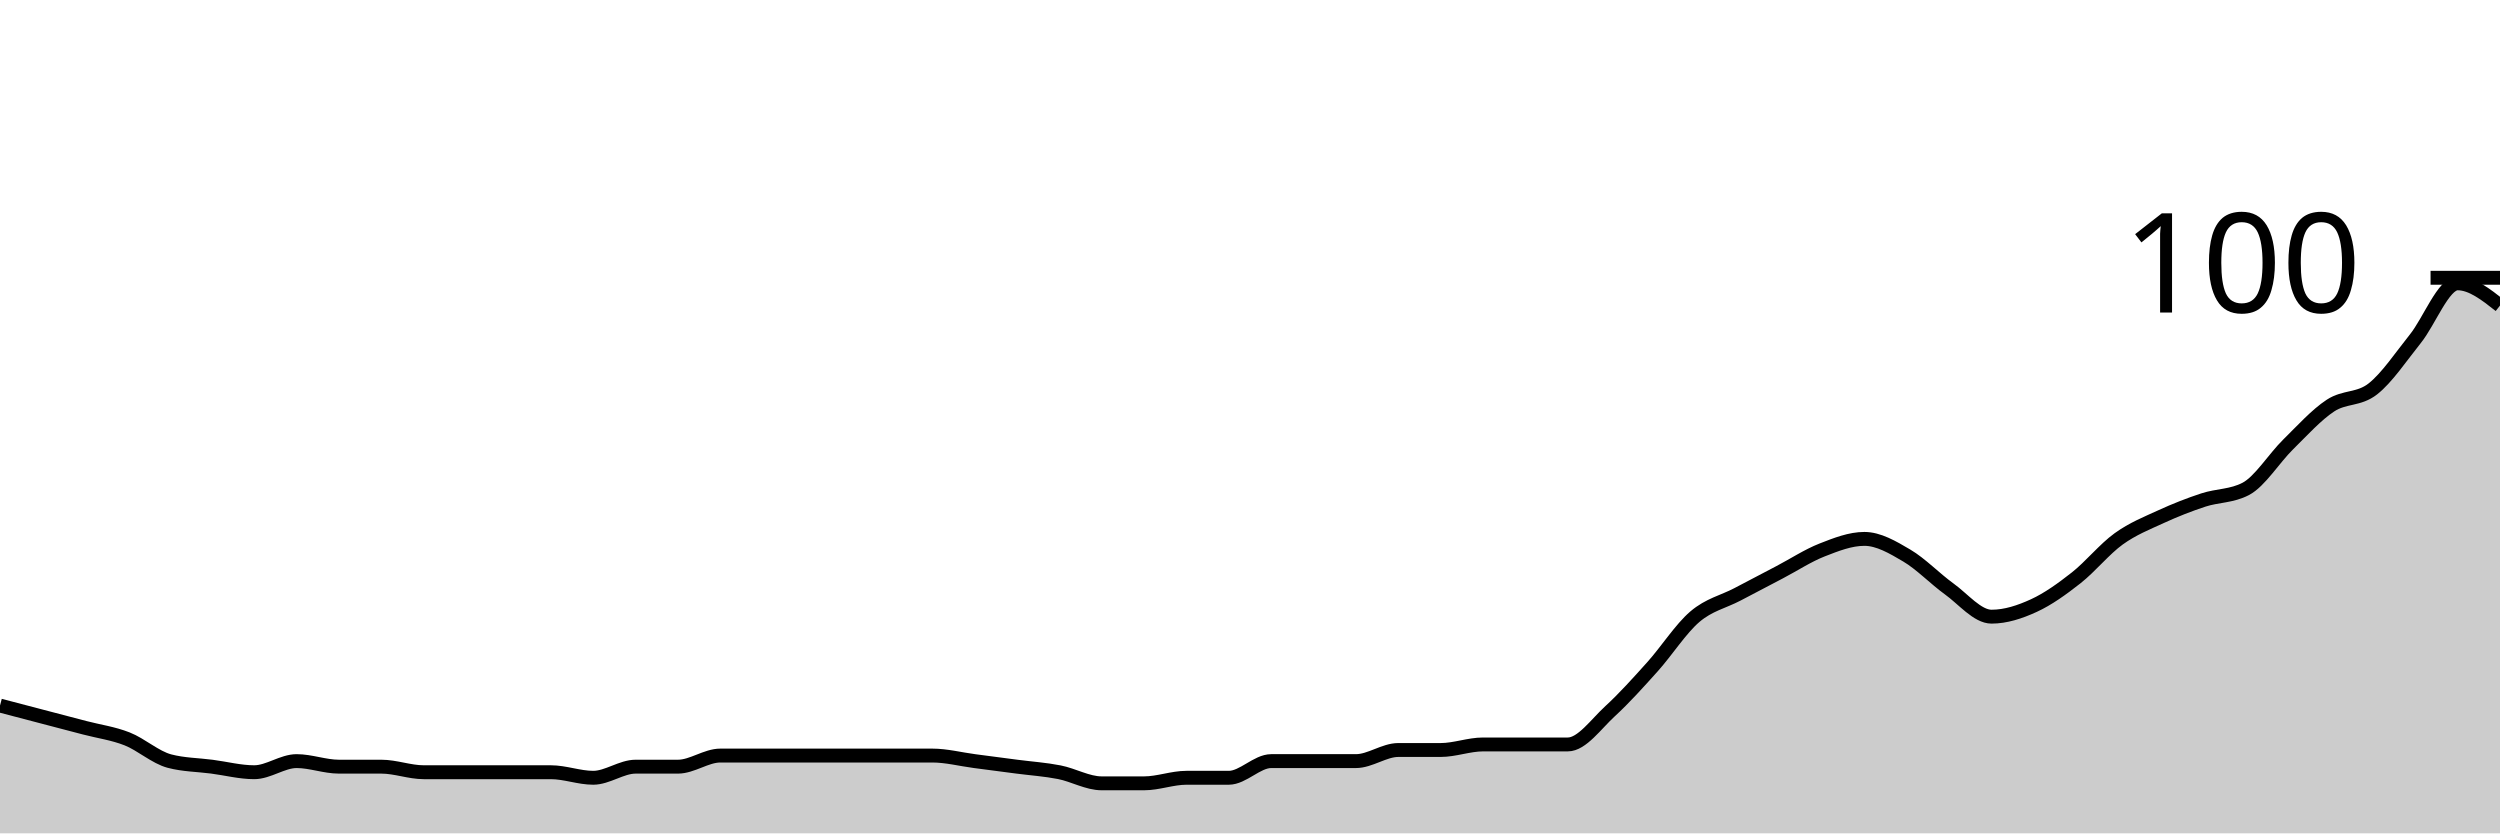
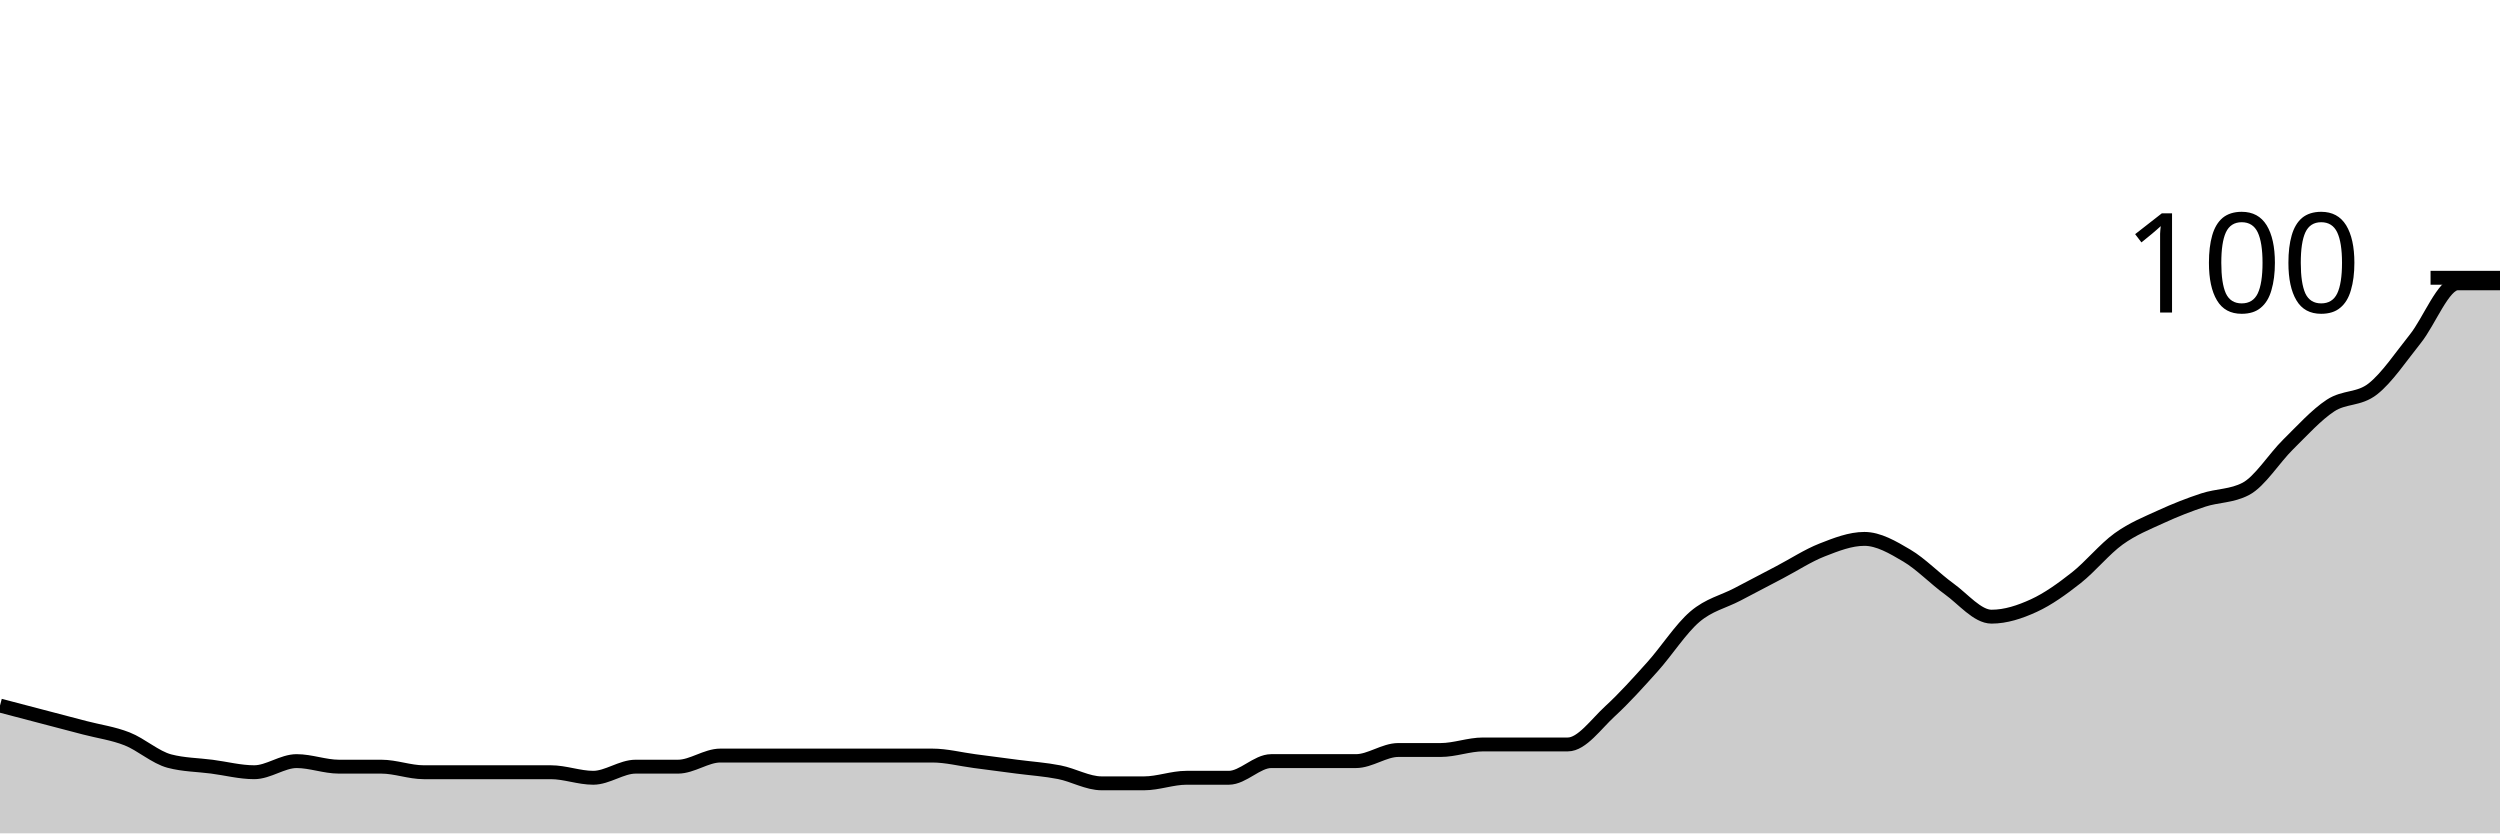
<svg xmlns="http://www.w3.org/2000/svg" viewBox="0 0 180 60">
  <g transform="translate(0,20)">
-     <path class="area" fill="rgba(0, 0, 0, 0.2)" d="M0,30.8C1.017,31.067,2.034,31.333,3.051,31.6C4.068,31.867,5.085,32.133,6.102,32.4C7.119,32.667,8.136,32.8,9.153,33.2C10.169,33.6,11.186,34.533,12.203,34.8C13.22,35.067,14.237,35.067,15.254,35.2C16.271,35.333,17.288,35.6,18.305,35.6C19.322,35.6,20.339,34.8,21.356,34.8C22.373,34.8,23.39,35.2,24.407,35.2C25.424,35.2,26.441,35.2,27.458,35.2C28.475,35.2,29.492,35.6,30.508,35.6C31.525,35.6,32.542,35.6,33.559,35.6C34.576,35.6,35.593,35.6,36.61,35.6C37.627,35.6,38.644,35.6,39.661,35.6C40.678,35.6,41.695,36,42.712,36C43.729,36,44.746,35.2,45.763,35.2C46.78,35.2,47.797,35.2,48.814,35.2C49.831,35.2,50.847,34.4,51.864,34.4C52.881,34.4,53.898,34.4,54.915,34.4C55.932,34.4,56.949,34.4,57.966,34.4C58.983,34.4,60,34.4,61.017,34.4C62.034,34.4,63.051,34.4,64.068,34.4C65.085,34.4,66.102,34.4,67.119,34.4C68.136,34.4,69.153,34.667,70.169,34.8C71.186,34.933,72.203,35.067,73.22,35.2C74.237,35.333,75.254,35.4,76.271,35.6C77.288,35.8,78.305,36.4,79.322,36.4C80.339,36.4,81.356,36.4,82.373,36.4C83.39,36.4,84.407,36,85.424,36C86.441,36,87.458,36,88.475,36C89.492,36,90.508,34.8,91.525,34.8C92.542,34.8,93.559,34.8,94.576,34.8C95.593,34.8,96.61,34.8,97.627,34.8C98.644,34.8,99.661,34,100.678,34C101.695,34,102.712,34,103.729,34C104.746,34,105.763,33.6,106.78,33.6C107.797,33.6,108.814,33.6,109.831,33.6C110.847,33.6,111.864,33.6,112.881,33.6C113.898,33.6,114.915,32.133,115.932,31.2C116.949,30.267,117.966,29.133,118.983,28C120,26.867,121.017,25.267,122.034,24.4C123.051,23.533,124.068,23.333,125.085,22.8C126.102,22.267,127.119,21.733,128.136,21.2C129.153,20.667,130.169,20,131.186,19.6C132.203,19.2,133.22,18.8,134.237,18.8C135.254,18.8,136.271,19.4,137.288,20C138.305,20.6,139.322,21.667,140.339,22.4C141.356,23.133,142.373,24.4,143.39,24.4C144.407,24.4,145.424,24.067,146.441,23.6C147.458,23.133,148.475,22.4,149.492,21.6C150.508,20.8,151.525,19.533,152.542,18.8C153.559,18.067,154.576,17.667,155.593,17.2C156.61,16.733,157.627,16.333,158.644,16C159.661,15.667,160.678,15.733,161.695,15.2C162.712,14.667,163.729,13,164.746,12C165.763,11,166.78,9.867,167.797,9.2C168.814,8.533,169.831,8.8,170.847,8C171.864,7.2,172.881,5.667,173.898,4.4C174.915,3.133,175.932,0.4,176.949,0.4C177.966,0.4,178.983,1.2,180,2L180,40C178.983,40,177.966,40,176.949,40C175.932,40,174.915,40,173.898,40C172.881,40,171.864,40,170.847,40C169.831,40,168.814,40,167.797,40C166.78,40,165.763,40,164.746,40C163.729,40,162.712,40,161.695,40C160.678,40,159.661,40,158.644,40C157.627,40,156.61,40,155.593,40C154.576,40,153.559,40,152.542,40C151.525,40,150.508,40,149.492,40C148.475,40,147.458,40,146.441,40C145.424,40,144.407,40,143.39,40C142.373,40,141.356,40,140.339,40C139.322,40,138.305,40,137.288,40C136.271,40,135.254,40,134.237,40C133.22,40,132.203,40,131.186,40C130.169,40,129.153,40,128.136,40C127.119,40,126.102,40,125.085,40C124.068,40,123.051,40,122.034,40C121.017,40,120,40,118.983,40C117.966,40,116.949,40,115.932,40C114.915,40,113.898,40,112.881,40C111.864,40,110.847,40,109.831,40C108.814,40,107.797,40,106.78,40C105.763,40,104.746,40,103.729,40C102.712,40,101.695,40,100.678,40C99.661,40,98.644,40,97.627,40C96.61,40,95.593,40,94.576,40C93.559,40,92.542,40,91.525,40C90.508,40,89.492,40,88.475,40C87.458,40,86.441,40,85.424,40C84.407,40,83.39,40,82.373,40C81.356,40,80.339,40,79.322,40C78.305,40,77.288,40,76.271,40C75.254,40,74.237,40,73.22,40C72.203,40,71.186,40,70.169,40C69.153,40,68.136,40,67.119,40C66.102,40,65.085,40,64.068,40C63.051,40,62.034,40,61.017,40C60,40,58.983,40,57.966,40C56.949,40,55.932,40,54.915,40C53.898,40,52.881,40,51.864,40C50.847,40,49.831,40,48.814,40C47.797,40,46.78,40,45.763,40C44.746,40,43.729,40,42.712,40C41.695,40,40.678,40,39.661,40C38.644,40,37.627,40,36.61,40C35.593,40,34.576,40,33.559,40C32.542,40,31.525,40,30.508,40C29.492,40,28.475,40,27.458,40C26.441,40,25.424,40,24.407,40C23.39,40,22.373,40,21.356,40C20.339,40,19.322,40,18.305,40C17.288,40,16.271,40,15.254,40C14.237,40,13.22,40,12.203,40C11.186,40,10.169,40,9.153,40C8.136,40,7.119,40,6.102,40C5.085,40,4.068,40,3.051,40C2.034,40,1.017,40,0,40Z" />
-     <path class="line" stroke="black" fill="none" d="M0,30.8C1.017,31.067,2.034,31.333,3.051,31.6C4.068,31.867,5.085,32.133,6.102,32.4C7.119,32.667,8.136,32.8,9.153,33.2C10.169,33.6,11.186,34.533,12.203,34.8C13.22,35.067,14.237,35.067,15.254,35.2C16.271,35.333,17.288,35.6,18.305,35.6C19.322,35.6,20.339,34.8,21.356,34.8C22.373,34.8,23.39,35.2,24.407,35.2C25.424,35.2,26.441,35.2,27.458,35.2C28.475,35.2,29.492,35.6,30.508,35.6C31.525,35.6,32.542,35.6,33.559,35.6C34.576,35.6,35.593,35.6,36.61,35.6C37.627,35.6,38.644,35.6,39.661,35.6C40.678,35.6,41.695,36,42.712,36C43.729,36,44.746,35.2,45.763,35.2C46.78,35.2,47.797,35.2,48.814,35.2C49.831,35.2,50.847,34.4,51.864,34.4C52.881,34.4,53.898,34.4,54.915,34.4C55.932,34.4,56.949,34.4,57.966,34.4C58.983,34.4,60,34.4,61.017,34.4C62.034,34.4,63.051,34.4,64.068,34.4C65.085,34.4,66.102,34.4,67.119,34.4C68.136,34.4,69.153,34.667,70.169,34.8C71.186,34.933,72.203,35.067,73.22,35.2C74.237,35.333,75.254,35.4,76.271,35.6C77.288,35.8,78.305,36.4,79.322,36.4C80.339,36.4,81.356,36.4,82.373,36.4C83.39,36.4,84.407,36,85.424,36C86.441,36,87.458,36,88.475,36C89.492,36,90.508,34.8,91.525,34.8C92.542,34.8,93.559,34.8,94.576,34.8C95.593,34.8,96.61,34.8,97.627,34.8C98.644,34.8,99.661,34,100.678,34C101.695,34,102.712,34,103.729,34C104.746,34,105.763,33.6,106.78,33.6C107.797,33.6,108.814,33.6,109.831,33.6C110.847,33.6,111.864,33.6,112.881,33.6C113.898,33.6,114.915,32.133,115.932,31.2C116.949,30.267,117.966,29.133,118.983,28C120,26.867,121.017,25.267,122.034,24.4C123.051,23.533,124.068,23.333,125.085,22.8C126.102,22.267,127.119,21.733,128.136,21.2C129.153,20.667,130.169,20,131.186,19.6C132.203,19.2,133.22,18.8,134.237,18.8C135.254,18.8,136.271,19.4,137.288,20C138.305,20.6,139.322,21.667,140.339,22.4C141.356,23.133,142.373,24.4,143.39,24.4C144.407,24.4,145.424,24.067,146.441,23.6C147.458,23.133,148.475,22.4,149.492,21.6C150.508,20.8,151.525,19.533,152.542,18.8C153.559,18.067,154.576,17.667,155.593,17.2C156.61,16.733,157.627,16.333,158.644,16C159.661,15.667,160.678,15.733,161.695,15.2C162.712,14.667,163.729,13,164.746,12C165.763,11,166.78,9.867,167.797,9.2C168.814,8.533,169.831,8.8,170.847,8C171.864,7.2,172.881,5.667,173.898,4.4C174.915,3.133,175.932,0.4,176.949,0.4C177.966,0.4,178.983,1.2,180,2" />
+     <path class="area" fill="rgba(0, 0, 0, 0.2)" d="M0,30.8C1.017,31.067,2.034,31.333,3.051,31.6C4.068,31.867,5.085,32.133,6.102,32.4C7.119,32.667,8.136,32.8,9.153,33.2C10.169,33.6,11.186,34.533,12.203,34.8C13.22,35.067,14.237,35.067,15.254,35.2C16.271,35.333,17.288,35.6,18.305,35.6C19.322,35.6,20.339,34.8,21.356,34.8C22.373,34.8,23.39,35.2,24.407,35.2C25.424,35.2,26.441,35.2,27.458,35.2C28.475,35.2,29.492,35.6,30.508,35.6C31.525,35.6,32.542,35.6,33.559,35.6C34.576,35.6,35.593,35.6,36.61,35.6C37.627,35.6,38.644,35.6,39.661,35.6C40.678,35.6,41.695,36,42.712,36C43.729,36,44.746,35.2,45.763,35.2C46.78,35.2,47.797,35.2,48.814,35.2C49.831,35.2,50.847,34.4,51.864,34.4C52.881,34.4,53.898,34.4,54.915,34.4C55.932,34.4,56.949,34.4,57.966,34.4C58.983,34.4,60,34.4,61.017,34.4C62.034,34.4,63.051,34.4,64.068,34.4C65.085,34.4,66.102,34.4,67.119,34.4C68.136,34.4,69.153,34.667,70.169,34.8C71.186,34.933,72.203,35.067,73.22,35.2C74.237,35.333,75.254,35.4,76.271,35.6C77.288,35.8,78.305,36.4,79.322,36.4C80.339,36.4,81.356,36.4,82.373,36.4C83.39,36.4,84.407,36,85.424,36C86.441,36,87.458,36,88.475,36C89.492,36,90.508,34.8,91.525,34.8C92.542,34.8,93.559,34.8,94.576,34.8C95.593,34.8,96.61,34.8,97.627,34.8C98.644,34.8,99.661,34,100.678,34C101.695,34,102.712,34,103.729,34C104.746,34,105.763,33.6,106.78,33.6C107.797,33.6,108.814,33.6,109.831,33.6C110.847,33.6,111.864,33.6,112.881,33.6C113.898,33.6,114.915,32.133,115.932,31.2C116.949,30.267,117.966,29.133,118.983,28C120,26.867,121.017,25.267,122.034,24.4C123.051,23.533,124.068,23.333,125.085,22.8C126.102,22.267,127.119,21.733,128.136,21.2C129.153,20.667,130.169,20,131.186,19.6C132.203,19.2,133.22,18.8,134.237,18.8C135.254,18.8,136.271,19.4,137.288,20C138.305,20.6,139.322,21.667,140.339,22.4C141.356,23.133,142.373,24.4,143.39,24.4C144.407,24.4,145.424,24.067,146.441,23.6C147.458,23.133,148.475,22.4,149.492,21.6C150.508,20.8,151.525,19.533,152.542,18.8C153.559,18.067,154.576,17.667,155.593,17.2C156.61,16.733,157.627,16.333,158.644,16C159.661,15.667,160.678,15.733,161.695,15.2C162.712,14.667,163.729,13,164.746,12C165.763,11,166.78,9.867,167.797,9.2C168.814,8.533,169.831,8.8,170.847,8C171.864,7.2,172.881,5.667,173.898,4.4C174.915,3.133,175.932,0.4,176.949,0.4C177.966,0.4,178.983,0.4,180,0.4L180,40C178.983,40,177.966,40,176.949,40C175.932,40,174.915,40,173.898,40C172.881,40,171.864,40,170.847,40C169.831,40,168.814,40,167.797,40C166.78,40,165.763,40,164.746,40C163.729,40,162.712,40,161.695,40C160.678,40,159.661,40,158.644,40C157.627,40,156.61,40,155.593,40C154.576,40,153.559,40,152.542,40C151.525,40,150.508,40,149.492,40C148.475,40,147.458,40,146.441,40C145.424,40,144.407,40,143.39,40C142.373,40,141.356,40,140.339,40C139.322,40,138.305,40,137.288,40C136.271,40,135.254,40,134.237,40C133.22,40,132.203,40,131.186,40C130.169,40,129.153,40,128.136,40C127.119,40,126.102,40,125.085,40C124.068,40,123.051,40,122.034,40C121.017,40,120,40,118.983,40C117.966,40,116.949,40,115.932,40C114.915,40,113.898,40,112.881,40C111.864,40,110.847,40,109.831,40C108.814,40,107.797,40,106.78,40C105.763,40,104.746,40,103.729,40C102.712,40,101.695,40,100.678,40C99.661,40,98.644,40,97.627,40C96.61,40,95.593,40,94.576,40C93.559,40,92.542,40,91.525,40C90.508,40,89.492,40,88.475,40C87.458,40,86.441,40,85.424,40C84.407,40,83.39,40,82.373,40C81.356,40,80.339,40,79.322,40C78.305,40,77.288,40,76.271,40C75.254,40,74.237,40,73.22,40C72.203,40,71.186,40,70.169,40C69.153,40,68.136,40,67.119,40C66.102,40,65.085,40,64.068,40C63.051,40,62.034,40,61.017,40C60,40,58.983,40,57.966,40C56.949,40,55.932,40,54.915,40C53.898,40,52.881,40,51.864,40C50.847,40,49.831,40,48.814,40C47.797,40,46.78,40,45.763,40C44.746,40,43.729,40,42.712,40C41.695,40,40.678,40,39.661,40C38.644,40,37.627,40,36.61,40C35.593,40,34.576,40,33.559,40C32.542,40,31.525,40,30.508,40C29.492,40,28.475,40,27.458,40C26.441,40,25.424,40,24.407,40C23.39,40,22.373,40,21.356,40C20.339,40,19.322,40,18.305,40C17.288,40,16.271,40,15.254,40C14.237,40,13.22,40,12.203,40C11.186,40,10.169,40,9.153,40C8.136,40,7.119,40,6.102,40C5.085,40,4.068,40,3.051,40C2.034,40,1.017,40,0,40Z" />
+     <path class="line" stroke="black" fill="none" d="M0,30.8C1.017,31.067,2.034,31.333,3.051,31.6C4.068,31.867,5.085,32.133,6.102,32.4C7.119,32.667,8.136,32.8,9.153,33.2C10.169,33.6,11.186,34.533,12.203,34.8C13.22,35.067,14.237,35.067,15.254,35.2C16.271,35.333,17.288,35.6,18.305,35.6C19.322,35.6,20.339,34.8,21.356,34.8C22.373,34.8,23.39,35.2,24.407,35.2C25.424,35.2,26.441,35.2,27.458,35.2C28.475,35.2,29.492,35.6,30.508,35.6C31.525,35.6,32.542,35.6,33.559,35.6C34.576,35.6,35.593,35.6,36.61,35.6C37.627,35.6,38.644,35.6,39.661,35.6C40.678,35.6,41.695,36,42.712,36C43.729,36,44.746,35.2,45.763,35.2C46.78,35.2,47.797,35.2,48.814,35.2C49.831,35.2,50.847,34.4,51.864,34.4C52.881,34.4,53.898,34.4,54.915,34.4C55.932,34.4,56.949,34.4,57.966,34.4C58.983,34.4,60,34.4,61.017,34.4C62.034,34.4,63.051,34.4,64.068,34.4C65.085,34.4,66.102,34.4,67.119,34.4C68.136,34.4,69.153,34.667,70.169,34.8C71.186,34.933,72.203,35.067,73.22,35.2C74.237,35.333,75.254,35.4,76.271,35.6C77.288,35.8,78.305,36.4,79.322,36.4C80.339,36.4,81.356,36.4,82.373,36.4C83.39,36.4,84.407,36,85.424,36C86.441,36,87.458,36,88.475,36C89.492,36,90.508,34.8,91.525,34.8C92.542,34.8,93.559,34.8,94.576,34.8C95.593,34.8,96.61,34.8,97.627,34.8C98.644,34.8,99.661,34,100.678,34C101.695,34,102.712,34,103.729,34C104.746,34,105.763,33.6,106.78,33.6C107.797,33.6,108.814,33.6,109.831,33.6C110.847,33.6,111.864,33.6,112.881,33.6C113.898,33.6,114.915,32.133,115.932,31.2C116.949,30.267,117.966,29.133,118.983,28C120,26.867,121.017,25.267,122.034,24.4C123.051,23.533,124.068,23.333,125.085,22.8C126.102,22.267,127.119,21.733,128.136,21.2C129.153,20.667,130.169,20,131.186,19.6C132.203,19.2,133.22,18.8,134.237,18.8C135.254,18.8,136.271,19.4,137.288,20C138.305,20.6,139.322,21.667,140.339,22.4C141.356,23.133,142.373,24.4,143.39,24.4C144.407,24.4,145.424,24.067,146.441,23.6C147.458,23.133,148.475,22.4,149.492,21.6C150.508,20.8,151.525,19.533,152.542,18.8C153.559,18.067,154.576,17.667,155.593,17.2C156.61,16.733,157.627,16.333,158.644,16C159.661,15.667,160.678,15.733,161.695,15.2C162.712,14.667,163.729,13,164.746,12C165.763,11,166.78,9.867,167.797,9.2C168.814,8.533,169.831,8.8,170.847,8C171.864,7.2,172.881,5.667,173.898,4.4C174.915,3.133,175.932,0.4,176.949,0.4C177.966,0.4,178.983,0.4,180,0.4" />
    <path class="axis-ceiling" stroke-width="1" stroke="black" fill="none" d="M175,0L180,0" />
    <text class="axis-ceiling-label" font-family="sans-serif" text-anchor="end" font-size="10px" x="170" y="2.5">100</text>
  </g>
</svg>
